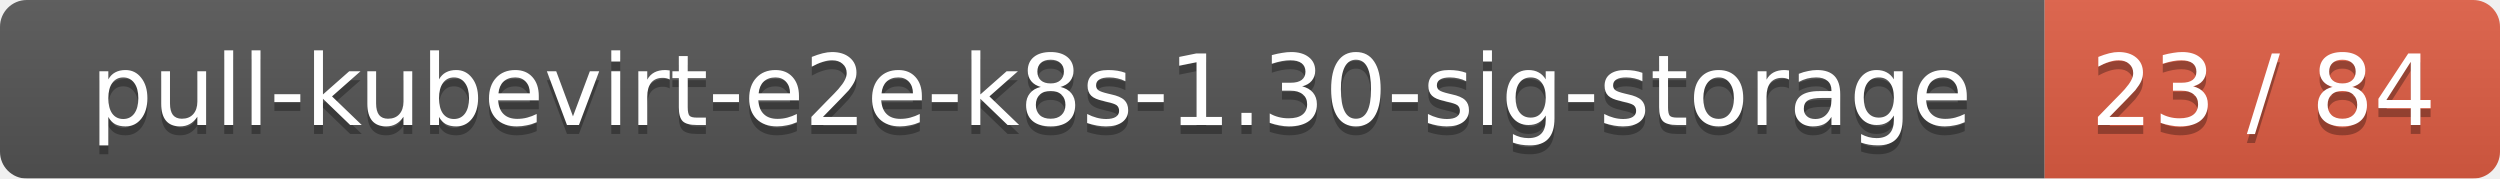
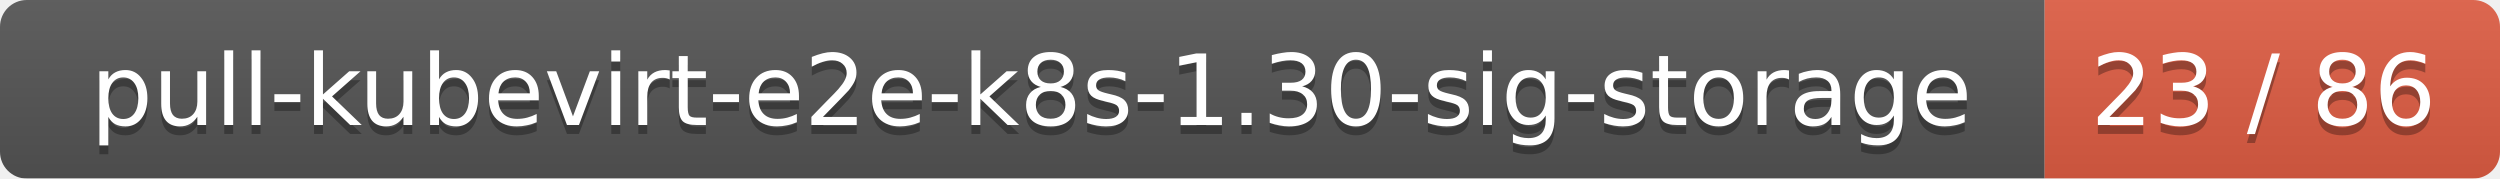
<svg xmlns="http://www.w3.org/2000/svg" width="280" height="20">
  <linearGradient id="smooth" x2="0" y2="100%">
    <stop offset="0" stop-color="#bbb" stop-opacity=".1" />
    <stop offset="1" stop-opacity=".1" />
  </linearGradient>
  <mask id="round">
    <rect width="280" height="20" rx="3" fill="#fff" />
  </mask>
  <g mask="url(#round)">
    <rect width="229" height="20" fill="#555" />
    <rect x="229" width="51" height="20" fill="#e05d44" />
    <rect width="280" height="20" fill="url(#smooth)" />
  </g>
  <g fill="#fff" text-anchor="middle" font-family="DejaVu Sans,Verdana,Geneva,sans-serif" font-size="11">
    <text x="115.5" y="15" fill="#010101" fill-opacity=".3">pull-kubevirt-e2e-k8s-1.30-sig-storage</text>
    <text x="115.5" y="14">pull-kubevirt-e2e-k8s-1.30-sig-storage</text>
-     <text x="253.5" y="15" fill="#010101" fill-opacity=".3">23 / 84</text>
-     <text x="253.5" y="14">23 / 84</text>
+     <text x="253.5" y="15" fill="#010101" fill-opacity=".3">23 / 86</text>
+     <text x="253.5" y="14">23 / 86</text>
  </g>
</svg>
